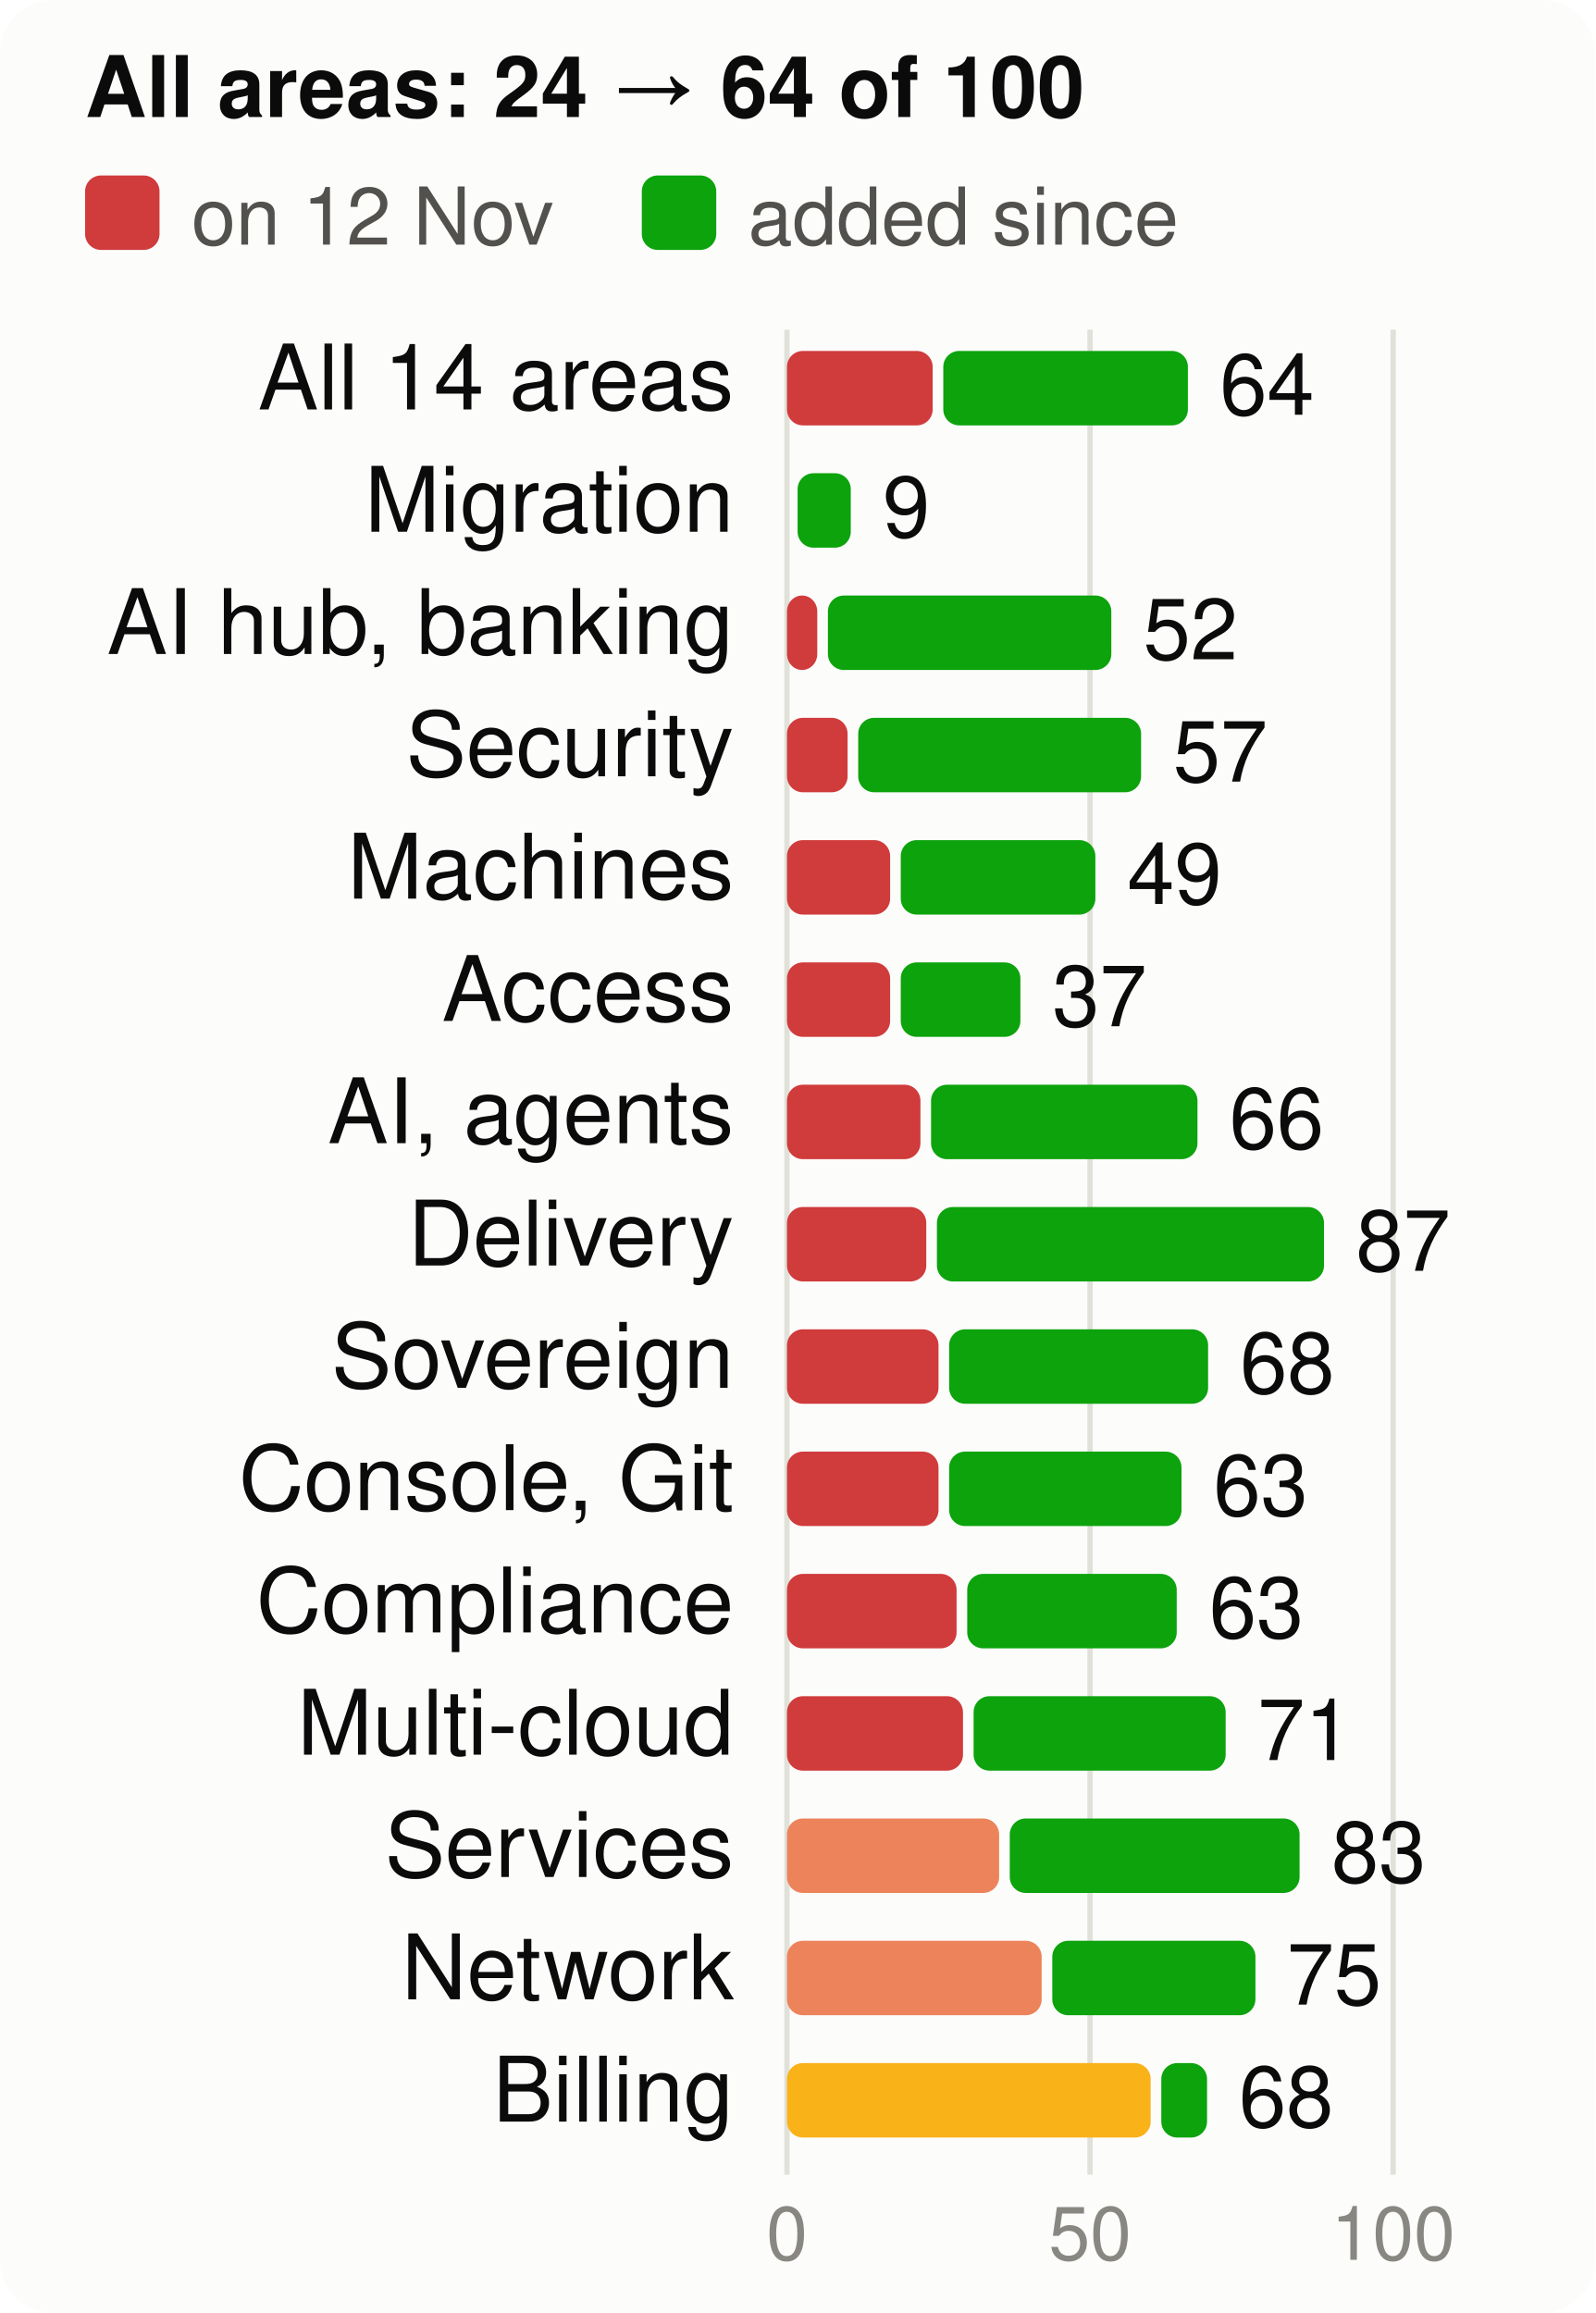
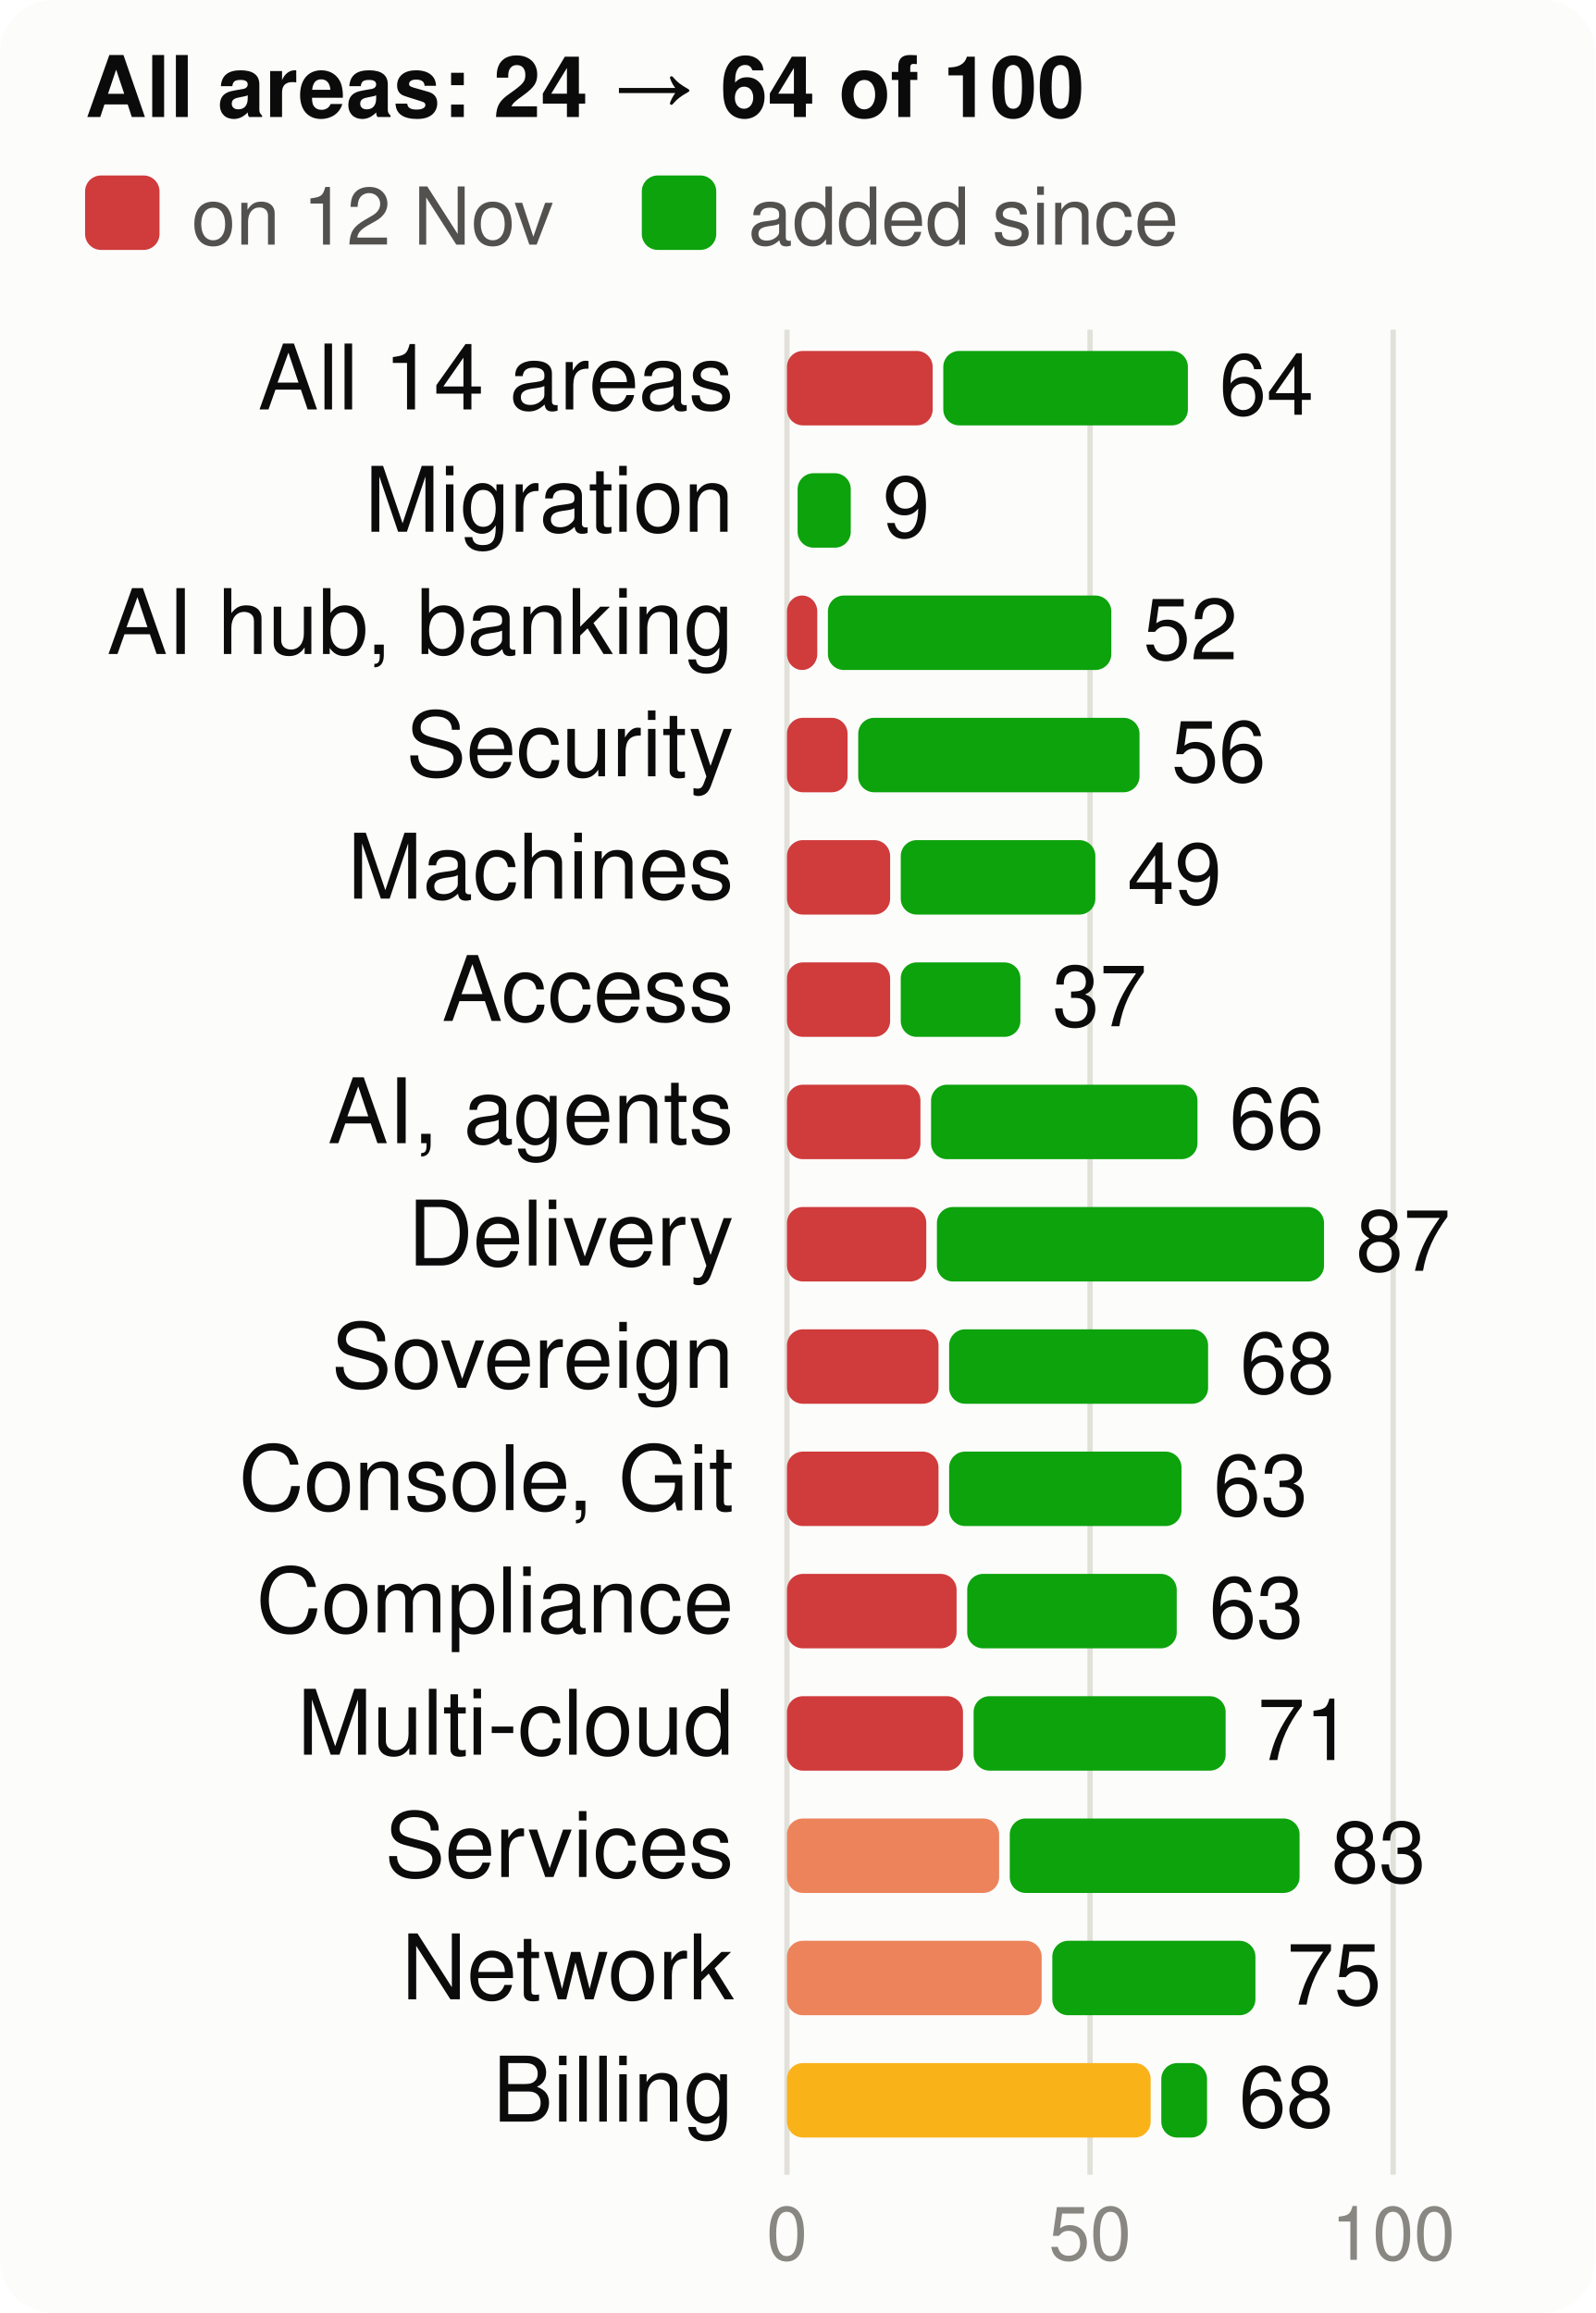
<svg xmlns="http://www.w3.org/2000/svg" viewBox="0 0 300 435" width="300" height="435" font-family="system-ui,-apple-system,Segoe UI,Helvetica,Arial,sans-serif" font-size="18" role="img" aria-label="Score per product area, at the start and now, of 100">
  <style>.h{paint-order:stroke;stroke:#fcfcfb;stroke-width:3px;stroke-linejoin:round}.rg{stroke:#fcfcfb}@media (prefers-color-scheme: dark){.bg{fill:#1a1a19}.t1{fill:#f0efec}.t2{fill:#c3c2b7}.gr{stroke:#2c2c2a}.ax{stroke:#383835}.ld{stroke:#383835}.br{stroke:#c3c2b7}.m{stroke:#3987e5}.dp{stroke:#d95926}.v{stroke:#199e70}.i2{stroke:#c3c2b7}.i1{stroke:#f0efec}.f1{fill:#3987e5}.f2{fill:#d95926}.f3{fill:#199e70}.f4{fill:#c98500}.ev{fill:#c3c2b7}.inv{fill:#1a1a19}.done{fill:#cde2fb}.todo{fill:#52514e}.tile{fill:#262624}.h,.rg{stroke:#1a1a19}}</style>
  <rect width="300" height="435" rx="10" class="bg" fill="#fcfcfb" />
  <text x="16" y="22" class="t1" fill="#0b0b0b" font-size="16" font-weight="700">All areas: 24 → 64 of 100</text>
  <rect x="16" y="33" width="14" height="14" rx="3" class="crit" fill="#d03b3b" />
  <text x="36" y="46" class="t2" fill="#52514e" font-size="15">on 12 Nov</text>
  <rect x="120.7" y="33" width="14" height="14" rx="3" class="gain" fill="#0ca30c" />
  <text x="140.7" y="46" class="t2" fill="#52514e" font-size="15">added since</text>
  <line x1="148.0" x2="148.0" y1="62" y2="409" class="gr" stroke="#e1e0d9" />
  <text x="148.0" y="425" text-anchor="middle" class="t3" fill="#898781" font-size="14">0</text>
  <line x1="205.0" x2="205.0" y1="62" y2="409" class="gr" stroke="#e1e0d9" />
  <text x="205.0" y="425" text-anchor="middle" class="t3" fill="#898781" font-size="14">50</text>
  <line x1="262.0" x2="262.0" y1="62" y2="409" class="gr" stroke="#e1e0d9" />
  <text x="262.0" y="425" text-anchor="middle" class="t3" fill="#898781" font-size="14">100</text>
  <text x="138" y="77" text-anchor="end" class="t1" fill="#0b0b0b" font-size="17">All 14 areas</text>
  <rect x="148" y="66" width="27.4" height="14" rx="3" class="crit" fill="#d03b3b" />
  <rect x="177.4" y="66" width="46.0" height="14" rx="3" class="gain" fill="#0ca30c" />
-   <text x="229.4" y="78" class="t1" fill="#0b0b0b" font-size="16">64</text>
+   <text x="229.3" y="78" class="t1" fill="#0b0b0b" font-size="16">64</text>
  <text x="138" y="100" text-anchor="end" class="t1" fill="#0b0b0b" font-size="17">Migration</text>
  <rect x="150.0" y="89" width="10.0" height="14" rx="3" class="gain" fill="#0ca30c" />
  <text x="166.0" y="101" class="t1" fill="#0b0b0b" font-size="16">9</text>
  <text x="138" y="123" text-anchor="end" class="t1" fill="#0b0b0b" font-size="17">AI hub, banking</text>
  <rect x="148" y="112" width="5.7" height="14" rx="3" class="crit" fill="#d03b3b" />
  <rect x="155.7" y="112" width="53.3" height="14" rx="3" class="gain" fill="#0ca30c" />
  <text x="215.0" y="124" class="t1" fill="#0b0b0b" font-size="16">52</text>
  <text x="138" y="146" text-anchor="end" class="t1" fill="#0b0b0b" font-size="17">Security</text>
  <rect x="148" y="135" width="11.4" height="14" rx="3" class="crit" fill="#d03b3b" />
-   <rect x="161.4" y="135" width="53.2" height="14" rx="3" class="gain" fill="#0ca30c" />
-   <text x="220.6" y="147" class="t1" fill="#0b0b0b" font-size="16">57</text>
+   <rect x="161.4" y="135" width="52.9" height="14" rx="3" class="gain" fill="#0ca30c" />
+   <text x="220.3" y="147" class="t1" fill="#0b0b0b" font-size="16">56</text>
  <text x="138" y="169" text-anchor="end" class="t1" fill="#0b0b0b" font-size="17">Machines</text>
  <rect x="148" y="158" width="19.4" height="14" rx="3" class="crit" fill="#d03b3b" />
  <rect x="169.4" y="158" width="36.6" height="14" rx="3" class="gain" fill="#0ca30c" />
  <text x="212.0" y="170" class="t1" fill="#0b0b0b" font-size="16">49</text>
  <text x="138" y="192" text-anchor="end" class="t1" fill="#0b0b0b" font-size="17">Access</text>
  <rect x="148" y="181" width="19.4" height="14" rx="3" class="crit" fill="#d03b3b" />
  <rect x="169.4" y="181" width="22.5" height="14" rx="3" class="gain" fill="#0ca30c" />
  <text x="197.9" y="193" class="t1" fill="#0b0b0b" font-size="16">37</text>
  <text x="138" y="215" text-anchor="end" class="t1" fill="#0b0b0b" font-size="17">AI, agents</text>
  <rect x="148" y="204" width="25.1" height="14" rx="3" class="crit" fill="#d03b3b" />
  <rect x="175.1" y="204" width="50.1" height="14" rx="3" class="gain" fill="#0ca30c" />
  <text x="231.2" y="216" class="t1" fill="#0b0b0b" font-size="16">66</text>
  <text x="138" y="238" text-anchor="end" class="t1" fill="#0b0b0b" font-size="17">Delivery</text>
  <rect x="148" y="227" width="26.2" height="14" rx="3" class="crit" fill="#d03b3b" />
  <rect x="176.2" y="227" width="72.8" height="14" rx="3" class="gain" fill="#0ca30c" />
  <text x="255.0" y="239" class="t1" fill="#0b0b0b" font-size="16">87</text>
  <text x="138" y="261" text-anchor="end" class="t1" fill="#0b0b0b" font-size="17">Sovereign</text>
  <rect x="148" y="250" width="28.5" height="14" rx="3" class="crit" fill="#d03b3b" />
  <rect x="178.5" y="250" width="48.7" height="14" rx="3" class="gain" fill="#0ca30c" />
  <text x="233.2" y="262" class="t1" fill="#0b0b0b" font-size="16">68</text>
  <text x="138" y="284" text-anchor="end" class="t1" fill="#0b0b0b" font-size="17">Console, Git</text>
  <rect x="148" y="273" width="28.5" height="14" rx="3" class="crit" fill="#d03b3b" />
  <rect x="178.5" y="273" width="43.7" height="14" rx="3" class="gain" fill="#0ca30c" />
  <text x="228.2" y="285" class="t1" fill="#0b0b0b" font-size="16">63</text>
  <text x="138" y="307" text-anchor="end" class="t1" fill="#0b0b0b" font-size="17">Compliance</text>
  <rect x="148" y="296" width="31.9" height="14" rx="3" class="crit" fill="#d03b3b" />
  <rect x="181.9" y="296" width="39.4" height="14" rx="3" class="gain" fill="#0ca30c" />
  <text x="227.4" y="308" class="t1" fill="#0b0b0b" font-size="16">63</text>
  <text x="138" y="330" text-anchor="end" class="t1" fill="#0b0b0b" font-size="17">Multi-cloud</text>
  <rect x="148" y="319" width="33.1" height="14" rx="3" class="crit" fill="#d03b3b" />
  <rect x="183.1" y="319" width="47.4" height="14" rx="3" class="gain" fill="#0ca30c" />
  <text x="236.5" y="331" class="t1" fill="#0b0b0b" font-size="16">71</text>
  <text x="138" y="353" text-anchor="end" class="t1" fill="#0b0b0b" font-size="17">Services</text>
  <rect x="148" y="342" width="39.9" height="14" rx="3" class="ser" fill="#ec835a" />
  <rect x="189.9" y="342" width="54.5" height="14" rx="3" class="gain" fill="#0ca30c" />
  <text x="250.4" y="354" class="t1" fill="#0b0b0b" font-size="16">83</text>
  <text x="138" y="376" text-anchor="end" class="t1" fill="#0b0b0b" font-size="17">Network</text>
  <rect x="148" y="365" width="47.9" height="14" rx="3" class="ser" fill="#ec835a" />
  <rect x="197.9" y="365" width="38.2" height="14" rx="3" class="gain" fill="#0ca30c" />
  <text x="242.0" y="377" class="t1" fill="#0b0b0b" font-size="16">75</text>
  <text x="138" y="399" text-anchor="end" class="t1" fill="#0b0b0b" font-size="17">Billing</text>
  <rect x="148" y="388" width="68.4" height="14" rx="3" class="warn" fill="#fab219" />
  <rect x="218.4" y="388" width="8.6" height="14" rx="3" class="gain" fill="#0ca30c" />
  <text x="233.0" y="400" class="t1" fill="#0b0b0b" font-size="16">68</text>
</svg>
